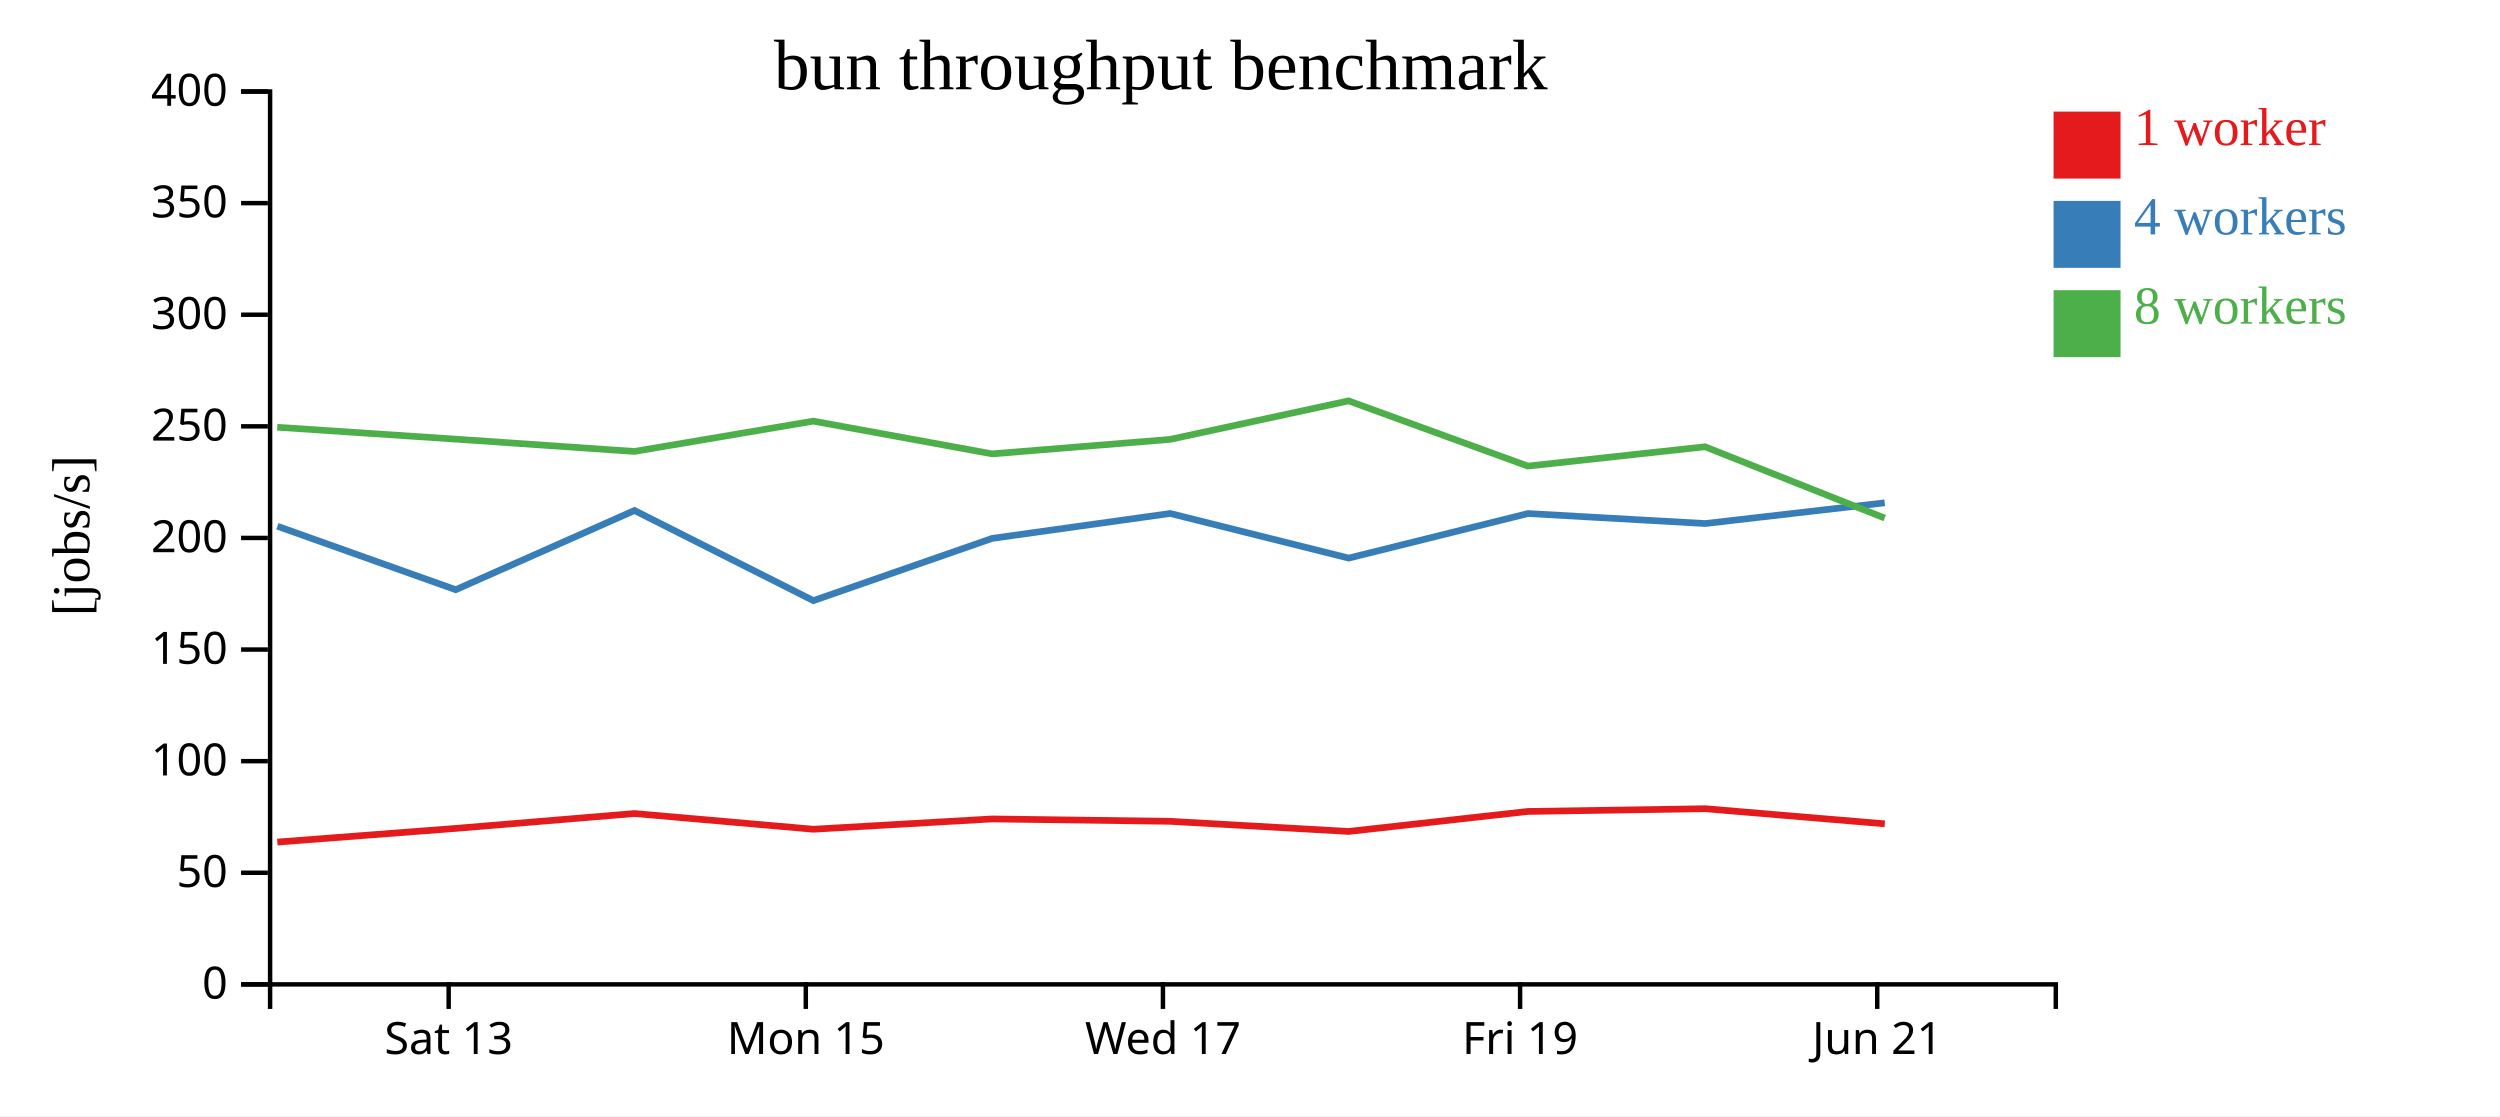
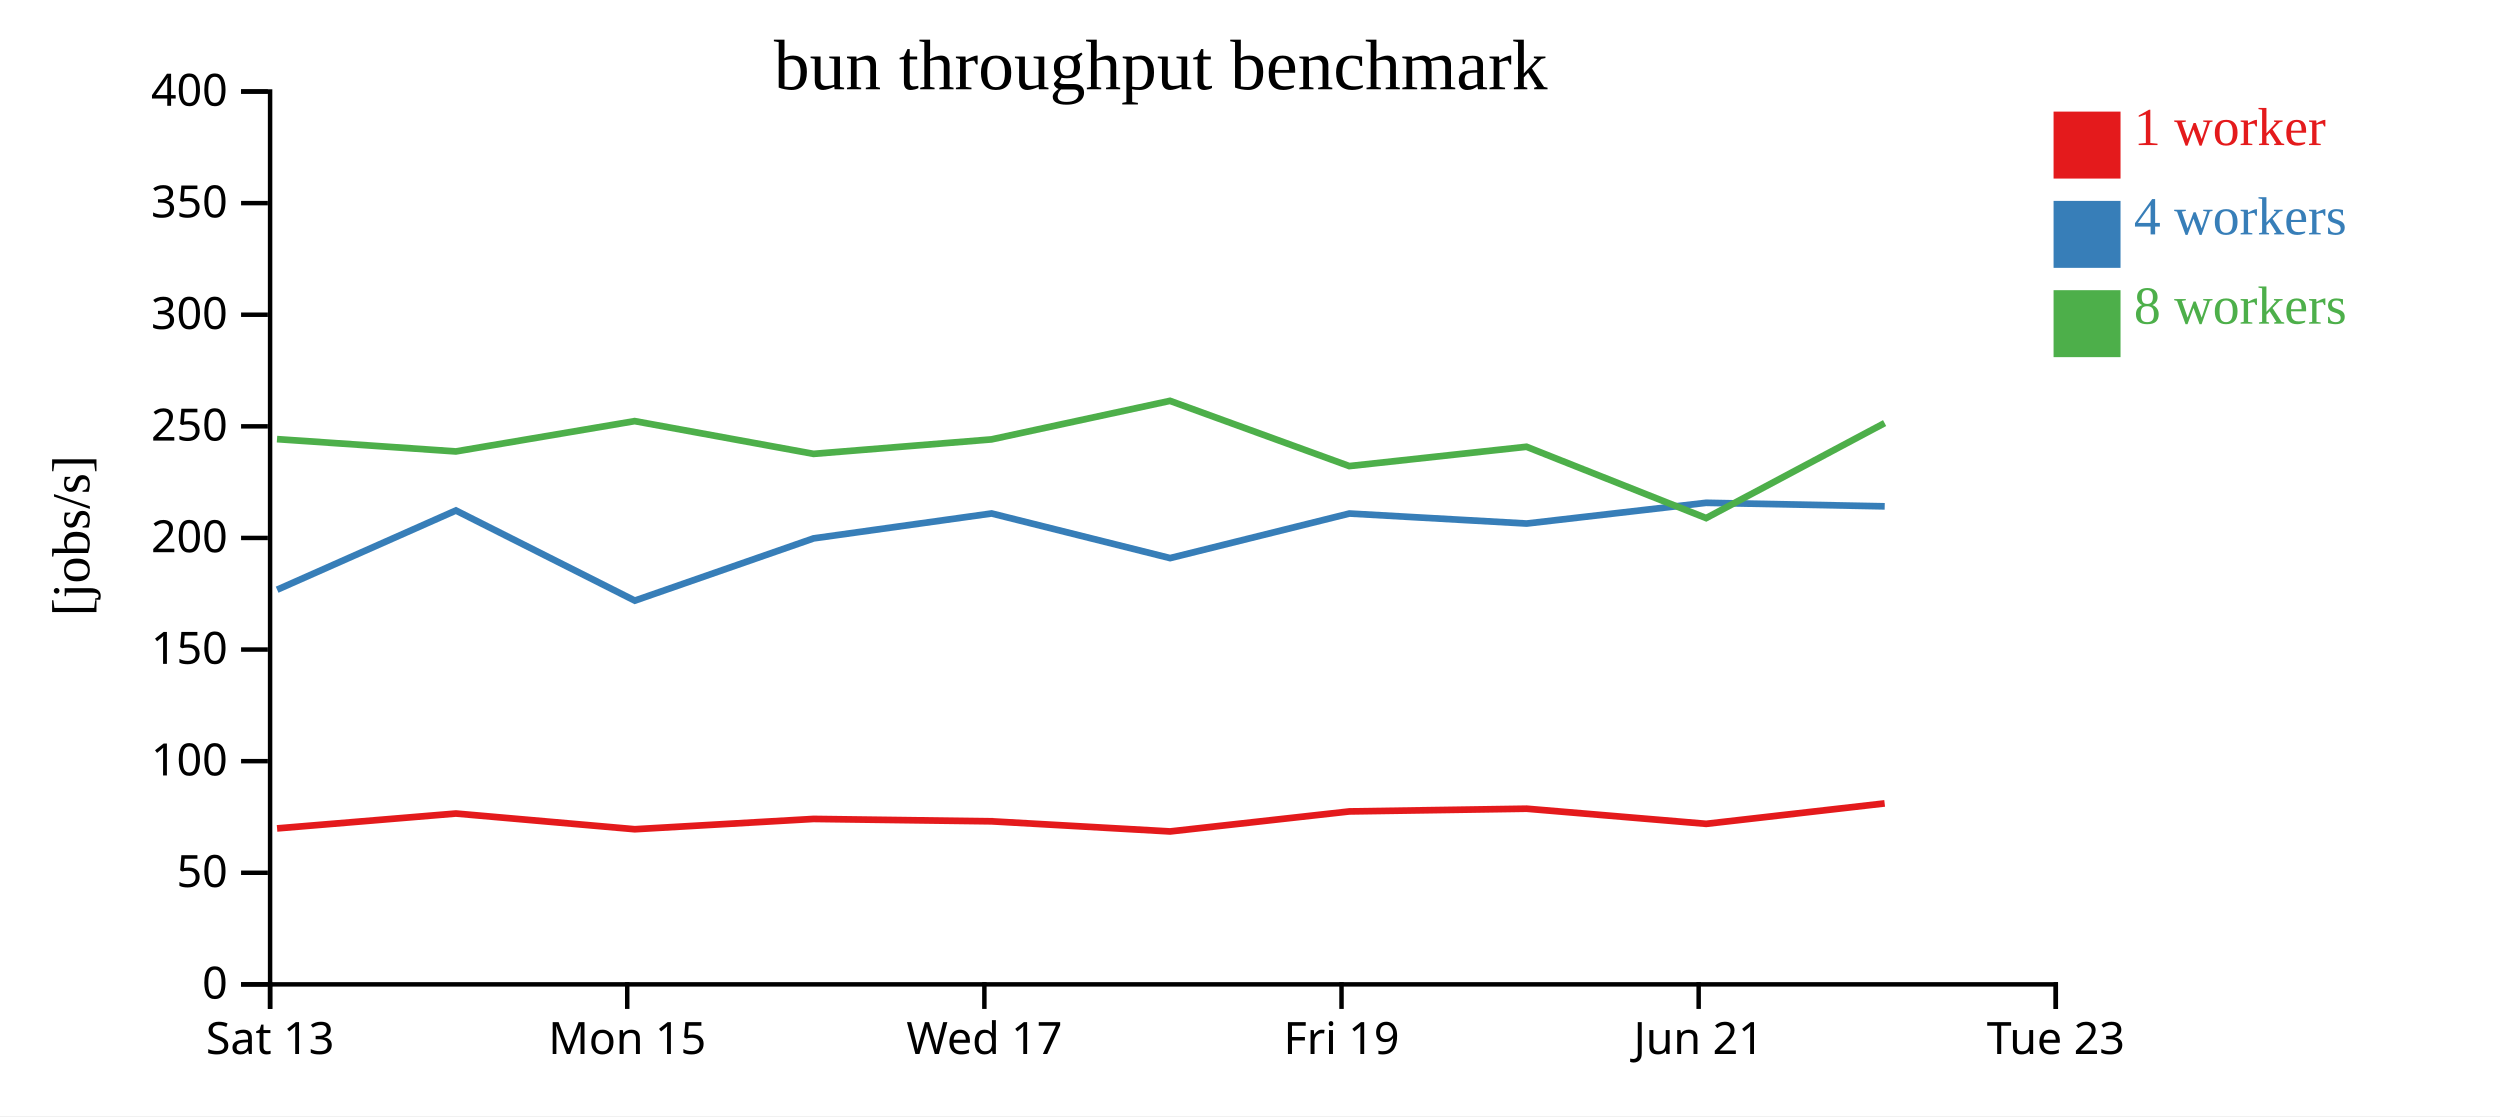
<svg xmlns="http://www.w3.org/2000/svg" width="560" height="250">
  <rect width="100%" height="100%" fill="white" />
  <g transform="translate(60,20)">
    <g transform="translate(0,200)" fill="none" font-size="10" font-family="sans-serif" text-anchor="middle">
      <path class="domain" stroke="currentColor" d="M0.5,6V0.5H400.5V6" />
-       <g class="tick" opacity="1" transform="translate(40.5,0)">
+       <g class="tick" opacity="1" transform="translate(0.5,0)">
        <line stroke="currentColor" y2="6" />
        <text fill="currentColor" y="9" dy="0.71em">Sat 13</text>
      </g>
-       <g class="tick" opacity="1" transform="translate(120.5,0)">
+       <g class="tick" opacity="1" transform="translate(80.5,0)">
        <line stroke="currentColor" y2="6" />
        <text fill="currentColor" y="9" dy="0.71em">Mon 15</text>
      </g>
-       <g class="tick" opacity="1" transform="translate(200.5,0)">
+       <g class="tick" opacity="1" transform="translate(160.5,0)">
        <line stroke="currentColor" y2="6" />
        <text fill="currentColor" y="9" dy="0.71em">Wed 17</text>
      </g>
-       <g class="tick" opacity="1" transform="translate(280.5,0)">
+       <g class="tick" opacity="1" transform="translate(240.5,0)">
        <line stroke="currentColor" y2="6" />
        <text fill="currentColor" y="9" dy="0.71em">Fri 19</text>
      </g>
-       <g class="tick" opacity="1" transform="translate(360.5,0)">
+       <g class="tick" opacity="1" transform="translate(320.5,0)">
        <line stroke="currentColor" y2="6" />
        <text fill="currentColor" y="9" dy="0.71em">Jun 21</text>
+       </g>
+       <g class="tick" opacity="1" transform="translate(400.5,0)">
+         <line stroke="currentColor" y2="6" />
+         <text fill="currentColor" y="9" dy="0.71em">Tue 23</text>
      </g>
    </g>
    <g fill="none" font-size="10" font-family="sans-serif" text-anchor="end">
      <path class="domain" stroke="currentColor" d="M-6,200.5H0.5V0.5H-6" />
      <g class="tick" opacity="1" transform="translate(0,200.5)">
        <line stroke="currentColor" x2="-6" />
        <text fill="currentColor" x="-9" dy="0.32em">0</text>
      </g>
      <g class="tick" opacity="1" transform="translate(0,175.5)">
        <line stroke="currentColor" x2="-6" />
        <text fill="currentColor" x="-9" dy="0.32em">50</text>
      </g>
      <g class="tick" opacity="1" transform="translate(0,150.5)">
        <line stroke="currentColor" x2="-6" />
        <text fill="currentColor" x="-9" dy="0.32em">100</text>
      </g>
      <g class="tick" opacity="1" transform="translate(0,125.5)">
        <line stroke="currentColor" x2="-6" />
        <text fill="currentColor" x="-9" dy="0.32em">150</text>
      </g>
      <g class="tick" opacity="1" transform="translate(0,100.5)">
        <line stroke="currentColor" x2="-6" />
        <text fill="currentColor" x="-9" dy="0.32em">200</text>
      </g>
      <g class="tick" opacity="1" transform="translate(0,75.5)">
        <line stroke="currentColor" x2="-6" />
        <text fill="currentColor" x="-9" dy="0.32em">250</text>
      </g>
      <g class="tick" opacity="1" transform="translate(0,50.5)">
        <line stroke="currentColor" x2="-6" />
        <text fill="currentColor" x="-9" dy="0.32em">300</text>
      </g>
      <g class="tick" opacity="1" transform="translate(0,25.5)">
        <line stroke="currentColor" x2="-6" />
        <text fill="currentColor" x="-9" dy="0.32em">350</text>
      </g>
      <g class="tick" opacity="1" transform="translate(0,0.5)">
        <line stroke="currentColor" x2="-6" />
        <text fill="currentColor" x="-9" dy="0.32em">400</text>
      </g>
    </g>
    <text text-anchor="middle" style="font-size: 12px" transform="rotate(-90)" y="-40" x="-100">[jobs/s]</text>
    <text text-anchor="middle" style="font-size: 16px" y="0" x="200">bun throughput benchmark</text>
-     <path class="line" fill="none" stroke="#e41a1c" stroke-width="1.5" d="M2.124,168.621L42.061,165.565L82.126,162.23L122.191,165.749L162.251,163.44L202.117,163.977L242.1,166.244L282.253,161.762L321.963,161.15L362.188,164.539" />
-     <path class="line" fill="none" stroke="#377eb8" stroke-width="1.5" d="M2.128,97.876L42.076,112.096L82.123,94.351L122.198,114.54L162.251,100.596L202.12,95.017L242.1,105.015L282.261,95.031L321.96,97.274L362.176,92.627" />
-     <path class="line" fill="none" stroke="#4daf4a" stroke-width="1.5" d="M2.102,75.704L42.049,78.365L82.107,81.122L122.162,74.33L162.231,81.666L202.099,78.424L242.073,69.792L282.237,84.402L321.937,80.077L362.172,96.05" />
+     <path class="line" fill="none" stroke="#e41a1c" stroke-width="1.5" d="M2.061,165.565L42.126,162.23L82.191,165.749L122.251,163.44L162.117,163.977L202.1,166.244L242.253,161.762L281.963,161.15L322.188,164.539L362.162,159.962" />
+     <path class="line" fill="none" stroke="#377eb8" stroke-width="1.5" d="M2.076,112.096L42.123,94.351L82.198,114.54L122.251,100.596L162.12,95.017L202.1,105.015L242.261,95.031L281.96,97.274L322.176,92.627L362.174,93.42" />
+     <path class="line" fill="none" stroke="#4daf4a" stroke-width="1.5" d="M2.049,78.365L42.107,81.122L82.162,74.33L122.231,81.666L162.099,78.424L202.073,69.792L242.237,84.402L281.937,80.077L322.172,96.05L362.155,74.77" />
    <rect class="dot" x="400" y="5" width="15" height="15" style="fill: #e41a1c;" />
    <rect class="dot" x="400" y="25" width="15" height="15" style="fill: #377eb8;" />
    <rect class="dot" x="400" y="45" width="15" height="15" style="fill: #4daf4a;" />
    <text class="label" x="418" y="12.5" style="fill: #e41a1c; alignment-baseline: middle;" text-anchor="left">1 worker</text>
    <text class="label" x="418" y="32.5" style="fill: #377eb8; alignment-baseline: middle;" text-anchor="left">4 workers</text>
    <text class="label" x="418" y="52.5" style="fill: #4daf4a; alignment-baseline: middle;" text-anchor="left">8 workers</text>
  </g>
</svg>
